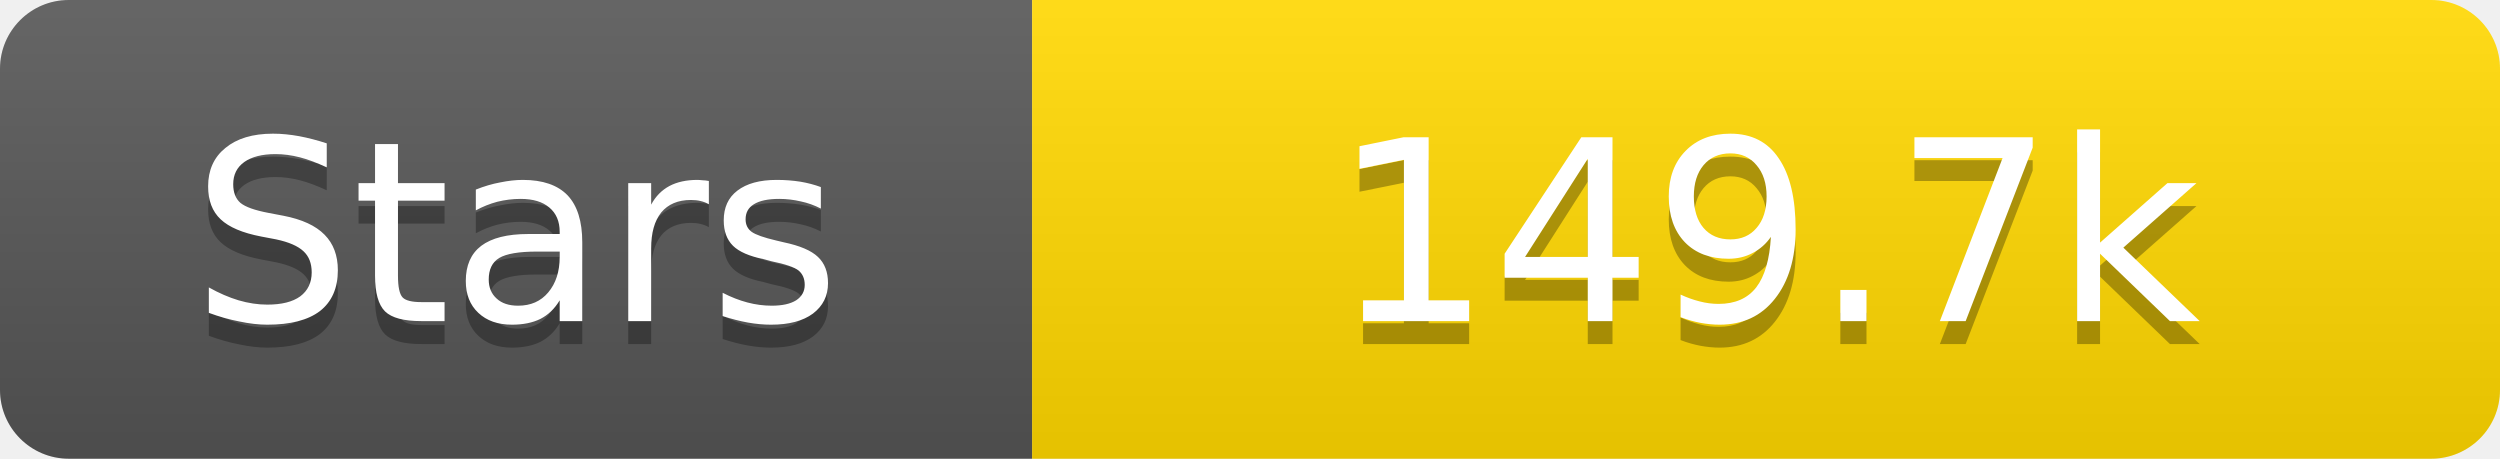
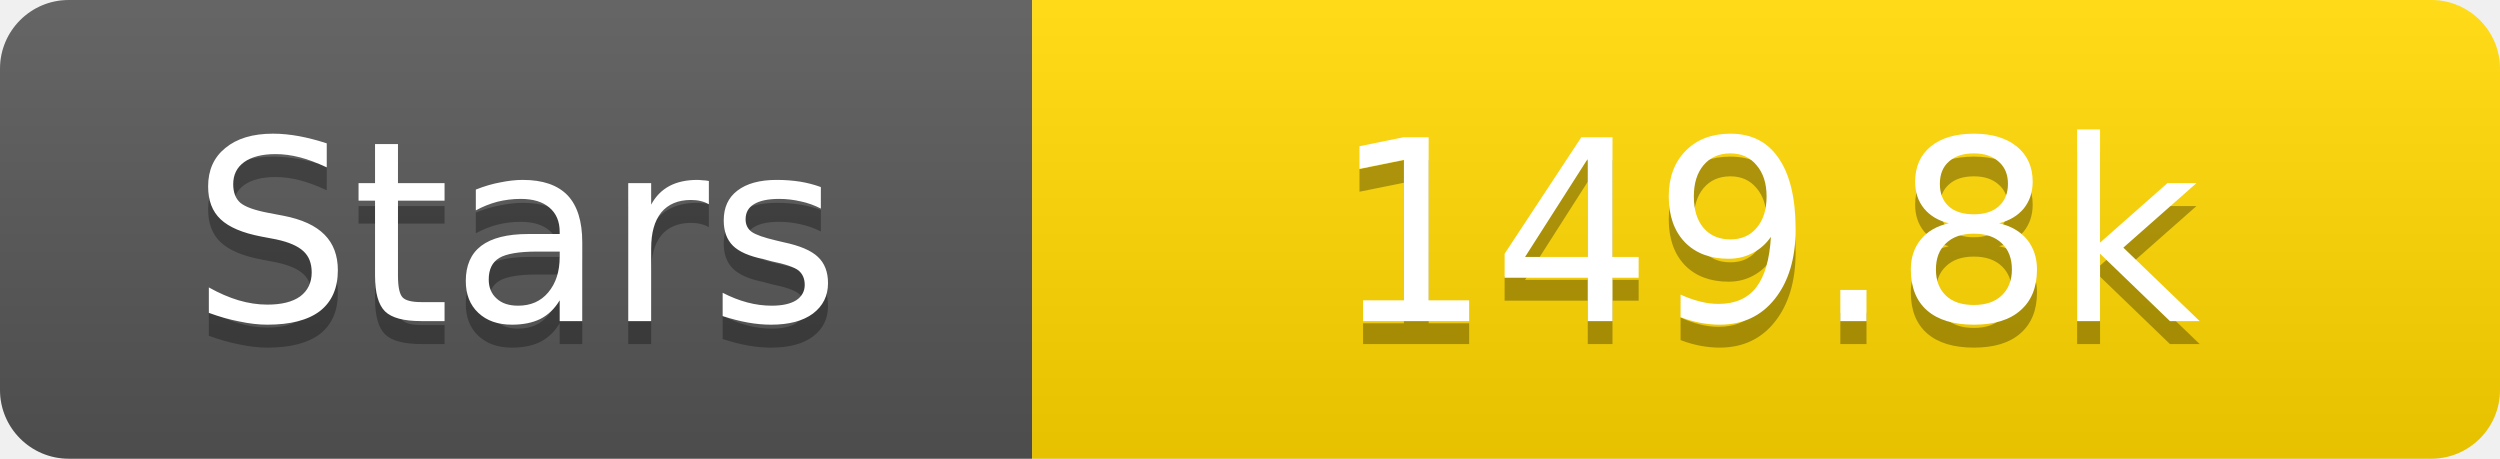
<svg xmlns="http://www.w3.org/2000/svg" width="109" height="20">
  <linearGradient id="s" x2="0" y2="100%">
    <stop offset="0" stop-color="#fff" stop-opacity=".1" />
    <stop offset="1" stop-opacity=".1" />
  </linearGradient>
  <clipPath id="r">
    <rect width="109" height="20" rx="3" fill="#fff" />
  </clipPath>
  <g clip-path="url(#r)">
    <rect width="45" height="20" fill="#555" />
    <rect x="45" width="64" height="20" fill="#ffd700" />
    <rect width="109" height="20" fill="url(#s)" />
  </g>
  <g fill="#fff" text-anchor="middle" font-family="Verdana,Geneva,DejaVu Sans,sans-serif" text-rendering="geometricPrecision" font-size="11">
    <text x="22.5" y="15" fill="#010101" fill-opacity=".3">Stars</text>
    <text x="22.5" y="14">Stars</text>
-     <text x="77.0" y="15" fill="#010101" fill-opacity=".3">149.7k</text>
-     <text x="77.0" y="14">149.7k</text>
+     <text x="77.0" y="15" fill="#010101" fill-opacity=".3">149.8k</text>
+     <text x="77.0" y="14">149.8k</text>
  </g>
</svg>
